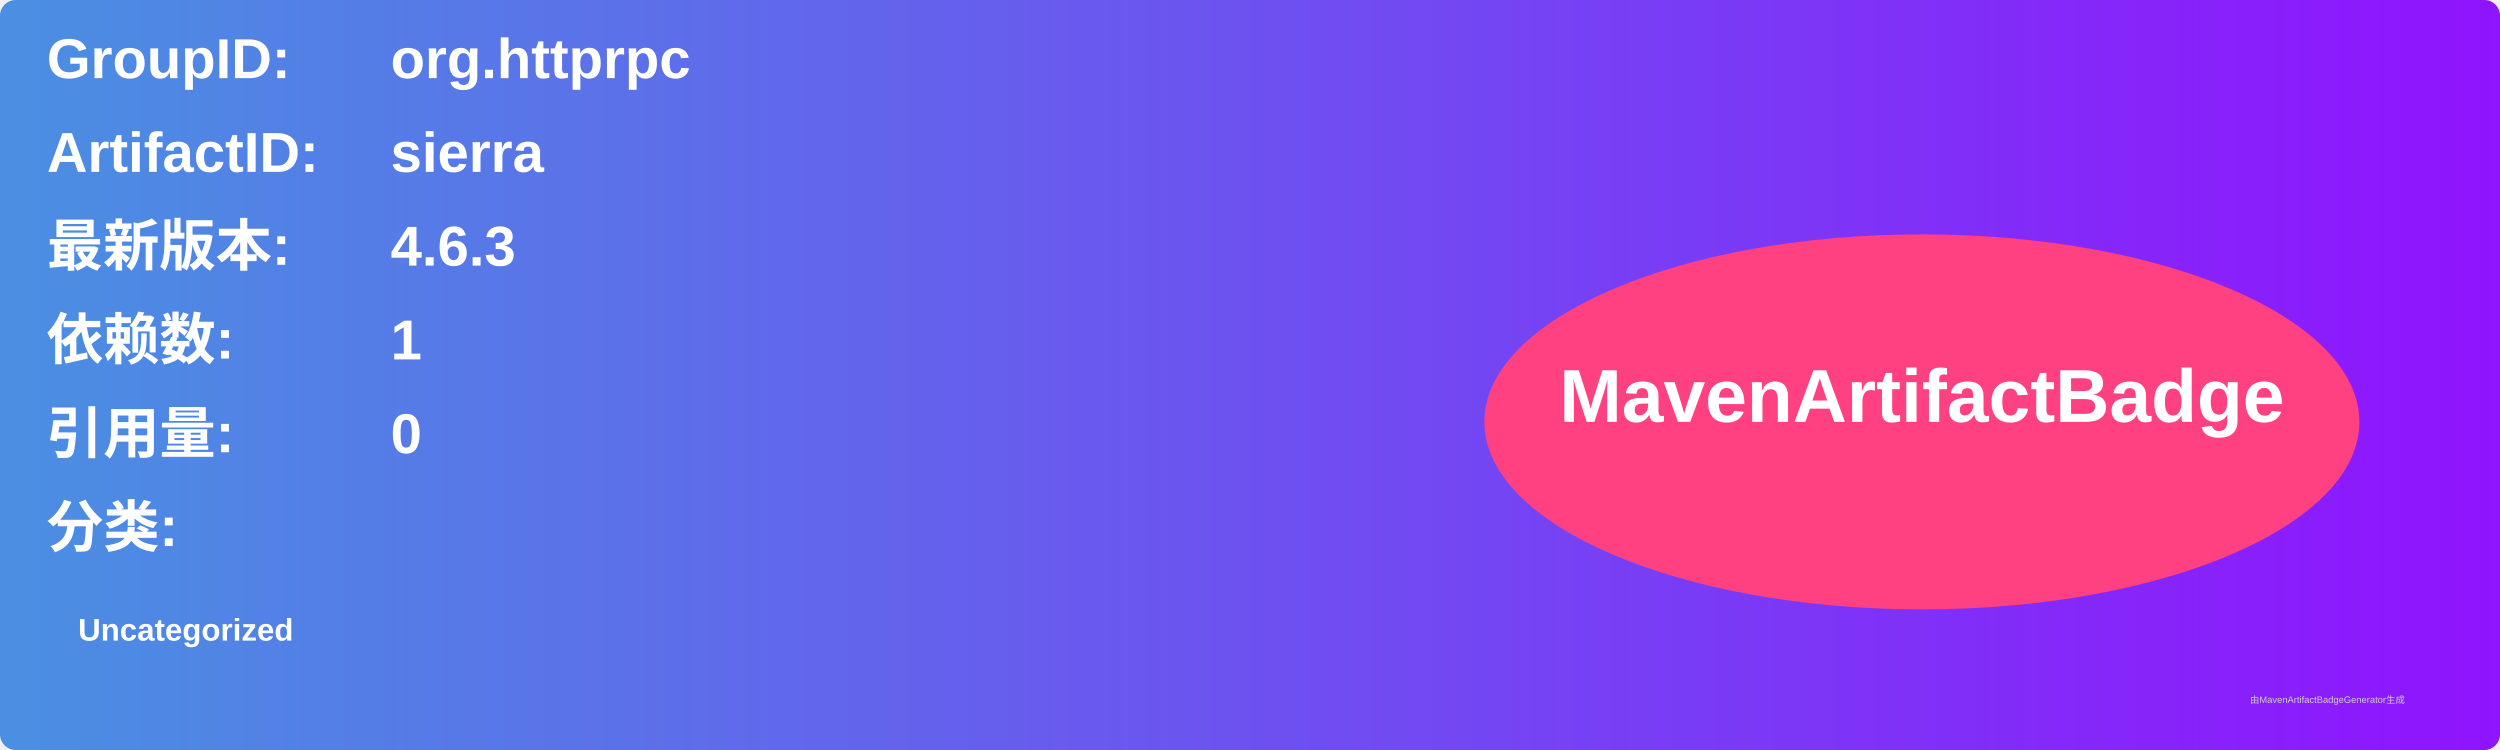
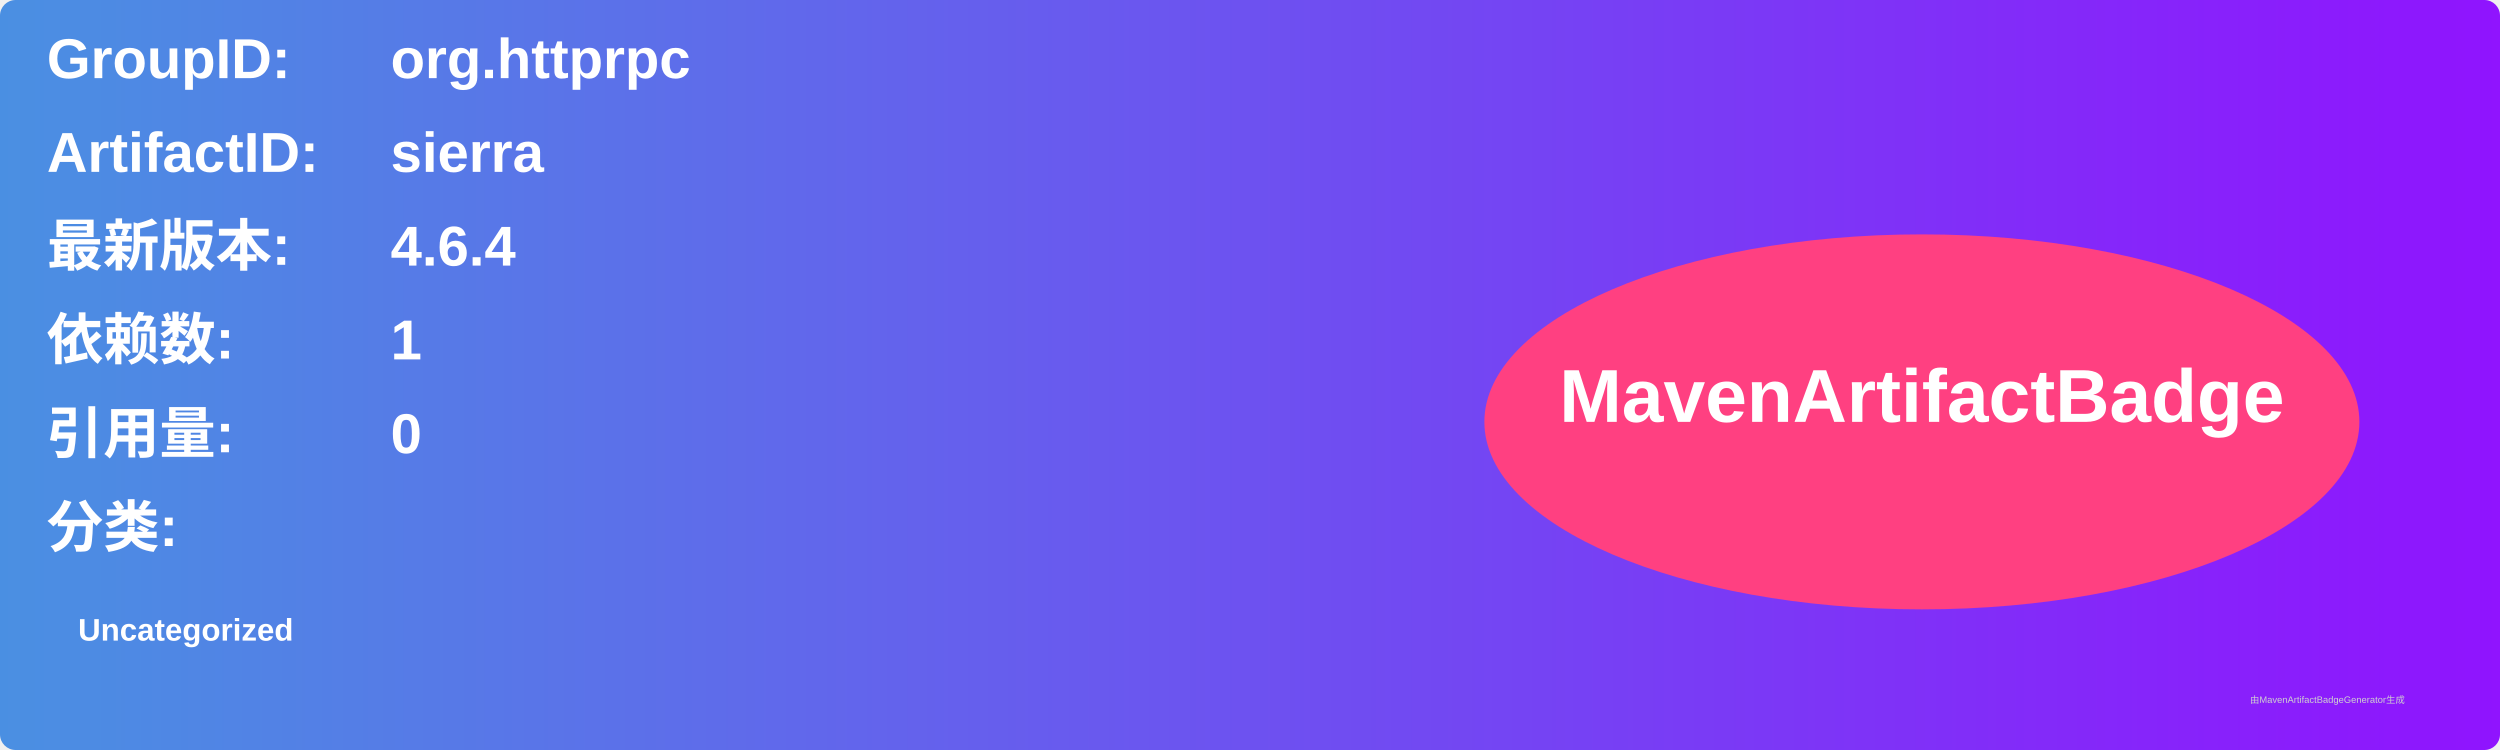
<svg xmlns="http://www.w3.org/2000/svg" width="800" height="240" viewBox="0 0 800 240">
  <linearGradient id="grad" x1="0%" y1="0%" x2="100%" y2="0%">
    <stop offset="0%" stop-color="#4a90e2" />
    <stop offset="100%" stop-color="#9013fe" />
  </linearGradient>
  <rect width="100%" height="100%" rx="5" ry="5" fill="url(#grad)" />
  <g transform="translate(15, 15)">
    <text x="0" y="10" font-family="Arial" font-size="18" fill="white" font-weight="bold" width="260">GroupID:</text>
    <text x="110" y="10" font-family="Arial" font-size="18" fill="white" font-weight="bold" width="460">org.httprpc</text>
    <text x="0" y="40" font-family="Arial" font-size="18" fill="white" font-weight="bold" width="260">ArtifactID:</text>
    <text x="110" y="40" font-family="Arial" font-size="18" fill="white" font-weight="bold" width="460">sierra</text>
    <text x="0" y="70" font-family="Arial" font-size="18" fill="white" font-weight="bold">最新版本:</text>
    <text x="110" y="70" font-family="Arial" font-size="18" fill="white" font-weight="bold">
-       <tspan font-weight="bold">4.6.3</tspan>
+       <tspan font-weight="bold">4.6.4</tspan>
    </text>
    <text x="0" y="100" font-family="Arial" font-size="18" fill="white" font-weight="bold">依赖数: </text>
    <text x="110" y="100" font-family="Arial" font-size="18" fill="white">
      <tspan font-weight="bold">1</tspan>
    </text>
    <text x="0" y="130" font-family="Arial" font-size="18" fill="white" font-weight="bold">引用量: </text>
    <text x="110" y="130" font-family="Arial" font-size="18" fill="white">
      <tspan font-weight="bold">0</tspan>
    </text>
    <text x="0" y="160" font-family="Arial" font-size="18" fill="white" font-weight="bold">分类:</text>
    <text x="10" y="190" font-family="Arial" font-size="10" fill="white">
      <tspan font-weight="bold">Uncategorized</tspan>
    </text>
    <ellipse cx="600" cy="120" rx="140" ry="60" fill="#ff4081" />
    <text x="600" y="120" text-anchor="middle" font-family="Arial" font-size="24" fill="white" font-weight="bold">MavenArtifactBadge</text>
  </g>
  <text x="720" y="225" font-family="Arial" font-size="3" fill="#d0d0d0">由MavenArtifactBadgeGenerator生成</text>
</svg>
